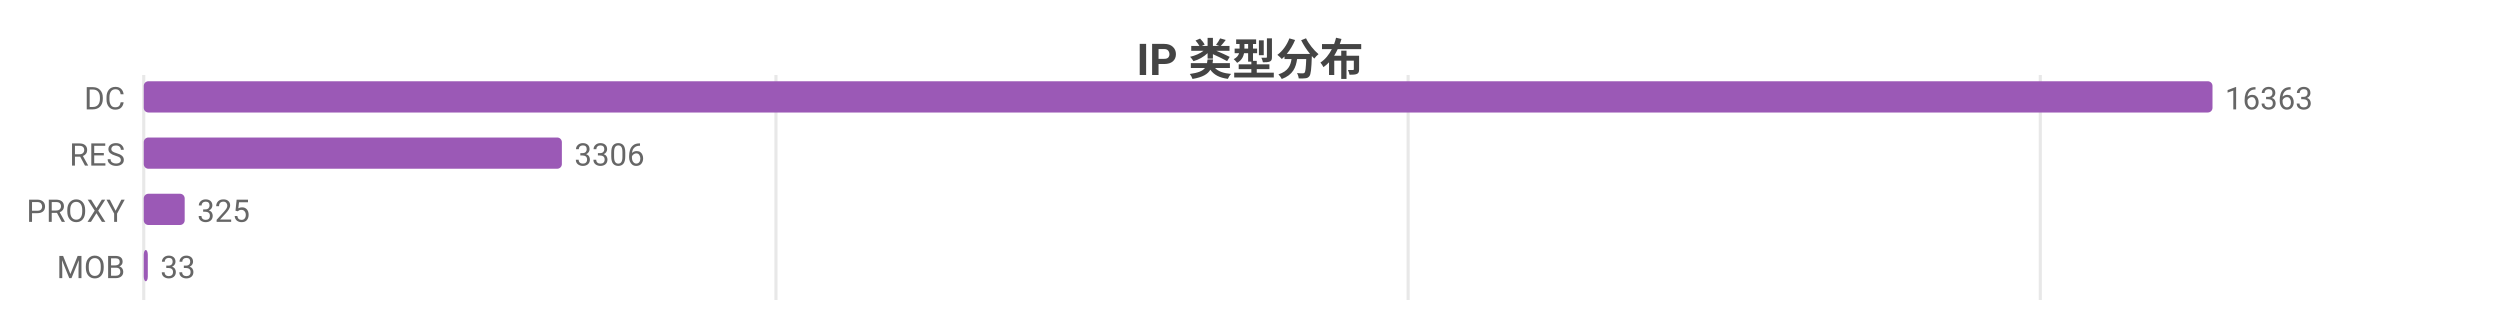
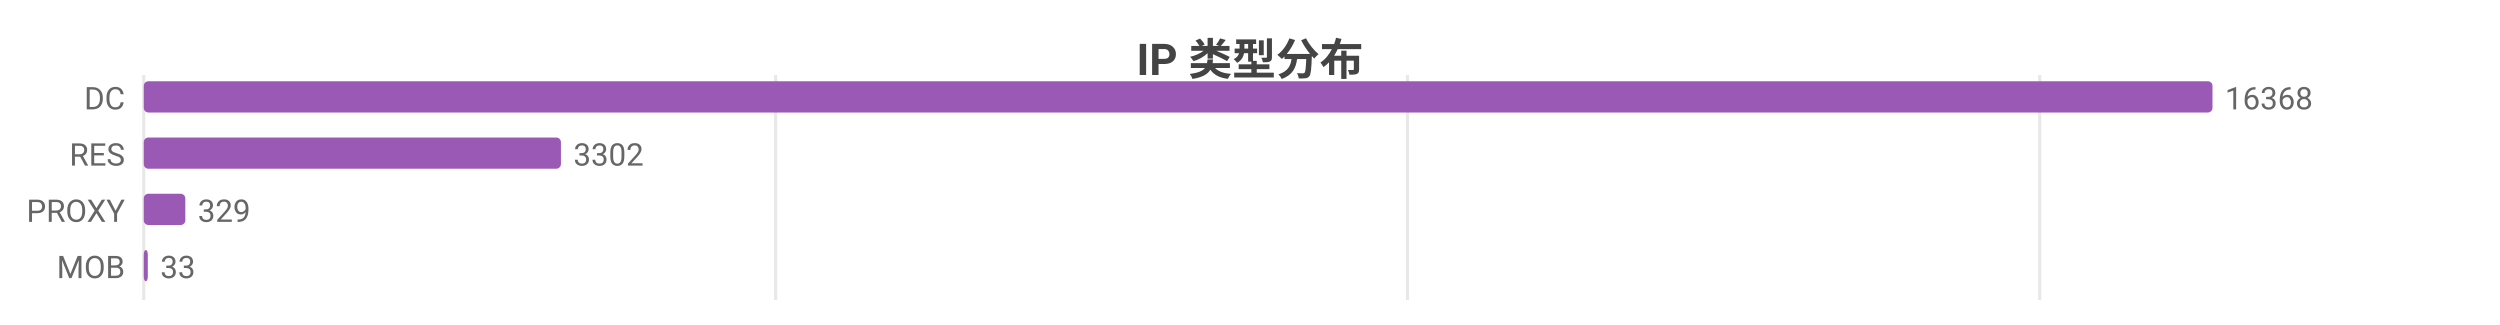
<svg xmlns="http://www.w3.org/2000/svg" width="800" height="104" viewBox="0 0 800 104">
  <rect width="800" height="104" fill="#ffffff" />
  <style>text{font-family:system-ui,-apple-system,'Segoe UI',Roboto,'PingFang SC','Microsoft YaHei','Noto Sans CJK SC',sans-serif}.g{stroke:#e8e8e8;stroke-width:1}.a{stroke:#999;stroke-width:1}.t{font-size:10px;fill:#666}.m{font-size:10px;text-anchor:middle;fill:#666}.e{font-size:10px;text-anchor:end;fill:#666}.l{font-size:11px;fill:#333}.tt{font-size:14px;font-weight:600;text-anchor:middle;fill:#444}.em{font-size:13px;text-anchor:middle;fill:#999}</style>
  <text class="tt" x="400.0" y="24">IP 类型分布</text>
  <line class="g" x1="46" y1="24" x2="46" y2="96" />
-   <line class="g" x1="248.3" y1="24" x2="248.3" y2="96" />
-   <line class="g" x1="450.6" y1="24" x2="450.6" y2="96" />
-   <line class="g" x1="652.9" y1="24" x2="652.9" y2="96" />
+   <line class="g" x1="248.2" y1="24" x2="248.2" y2="96" />
+   <line class="g" x1="450.4" y1="24" x2="450.4" y2="96" />
+   <line class="g" x1="652.7" y1="24" x2="652.7" y2="96" />
  <text class="e" x="40" y="35">DC</text>
  <rect x="46" y="26" width="662" height="10" fill="#9b59b6" rx="1.5" />
-   <text class="t" x="712" y="35">16363</text>
+   <text class="t" x="712" y="35">16368</text>
  <text class="e" x="40" y="53">RES</text>
-   <rect x="46" y="44" width="133.8" height="10" fill="#9b59b6" rx="1.5" />
-   <text class="t" x="183.8" y="53">3306</text>
+   <rect x="46" y="44" width="133.5" height="10" fill="#9b59b6" rx="1.5" />
+   <text class="t" x="183.5" y="53">3302</text>
  <text class="e" x="40" y="71">PROXY</text>
-   <rect x="46" y="62" width="13.1" height="10" fill="#9b59b6" rx="1.5" />
-   <text class="t" x="63.1" y="71">325</text>
+   <rect x="46" y="62" width="13.3" height="10" fill="#9b59b6" rx="1.5" />
+   <text class="t" x="63.3" y="71">329</text>
  <text class="e" x="40" y="89">MOB</text>
  <rect x="46" y="80" width="1.3" height="10" fill="#9b59b6" rx="1.5" />
  <text class="t" x="51.3" y="89">33</text>
</svg>
